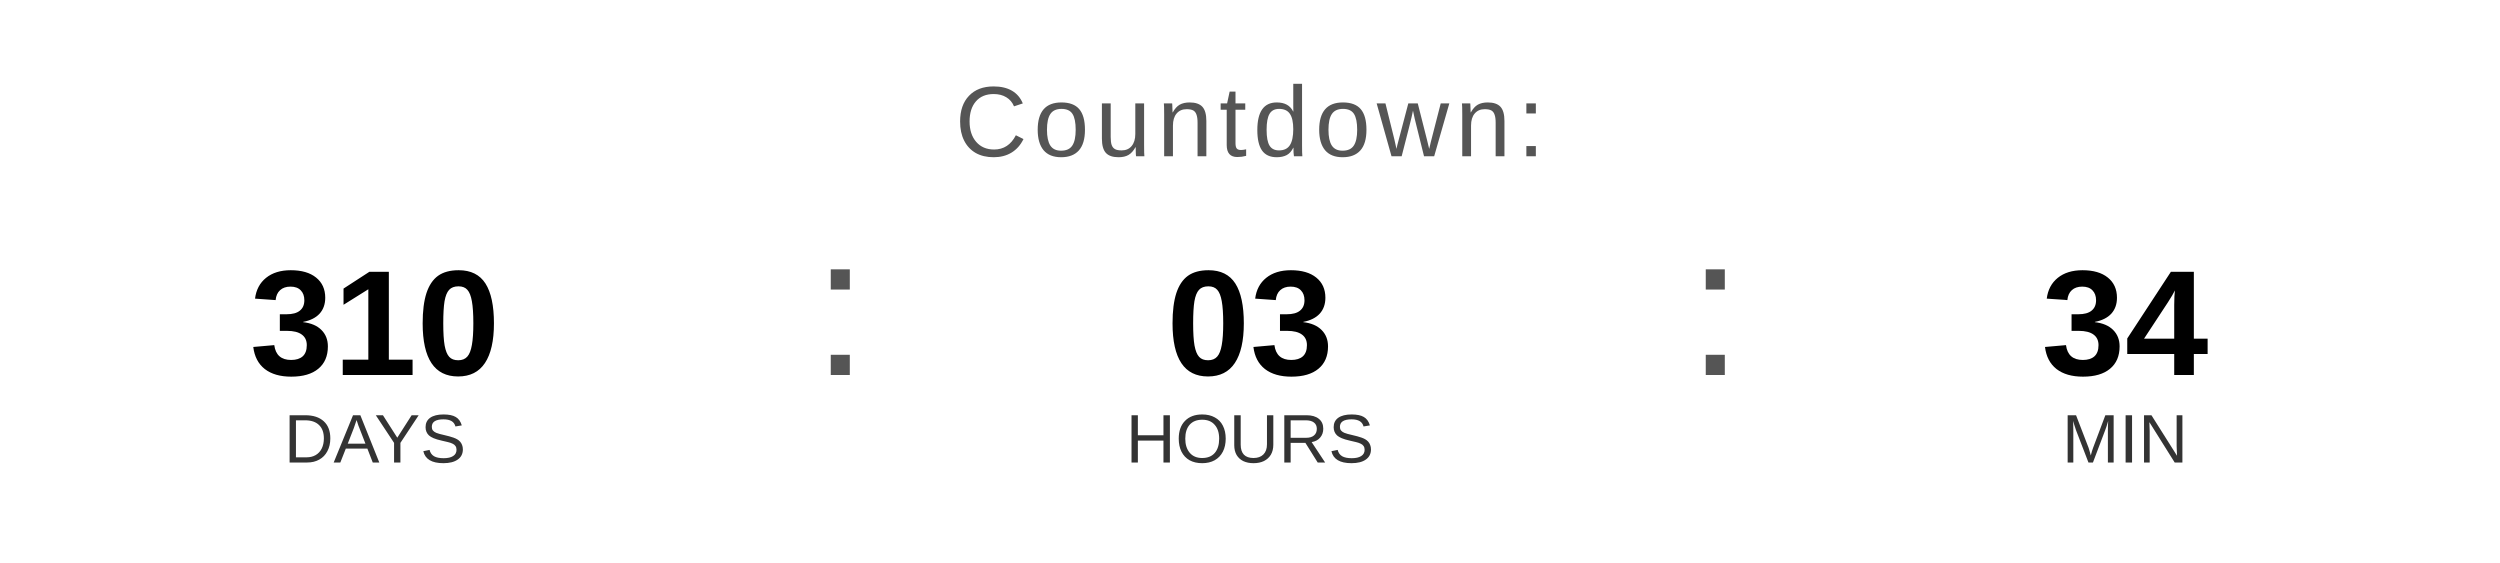
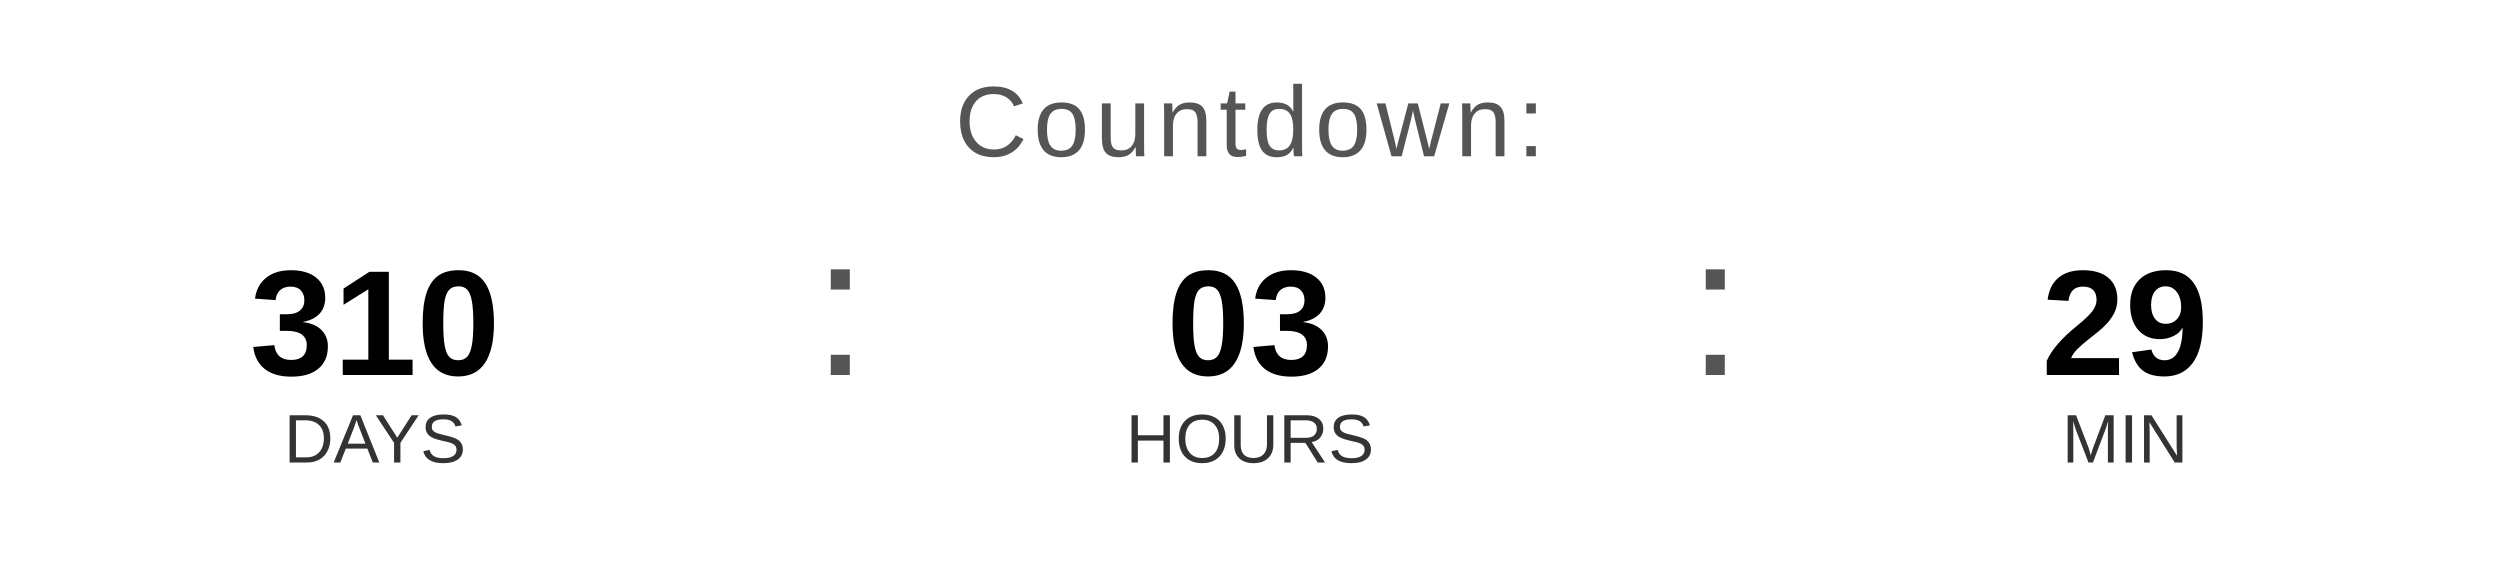
<svg xmlns="http://www.w3.org/2000/svg" width="400" height="90" viewBox="0 0 400 90">
  <text x="200" y="25" font-family="Arial, Helvetica, sans-serif" font-size="16" fill="#555555" text-anchor="middle" letter-spacing="1">
    Countdown:
  </text>
  <text x="60" y="60" font-family="Arial, Helvetica, sans-serif" font-size="24" font-weight="bold" fill="#000000" text-anchor="middle">310</text>
  <text x="60" y="74" font-family="Arial, Helvetica, sans-serif" font-size="11" fill="#333333" text-anchor="middle">DAYS</text>
  <text x="130" y="60" font-family="Arial, sans-serif" font-size="32" fill="#555555">:</text>
  <text x="200" y="60" font-family="Arial, Helvetica, sans-serif" font-size="24" font-weight="bold" fill="#000000" text-anchor="middle">03</text>
  <text x="200" y="74" font-family="Arial, Helvetica, sans-serif" font-size="11" fill="#333333" text-anchor="middle">HOURS</text>
  <text x="270" y="60" font-family="Arial, sans-serif" font-size="32" fill="#555555">:</text>
-   <text x="340" y="60" font-family="Arial, Helvetica, sans-serif" font-size="24" font-weight="bold" fill="#000000" text-anchor="middle">34</text>
+   <text x="340" y="60" font-family="Arial, Helvetica, sans-serif" font-size="24" font-weight="bold" fill="#000000" text-anchor="middle">29</text>
  <text x="340" y="74" font-family="Arial, Helvetica, sans-serif" font-size="11" fill="#333333" text-anchor="middle">MIN</text>
</svg>
